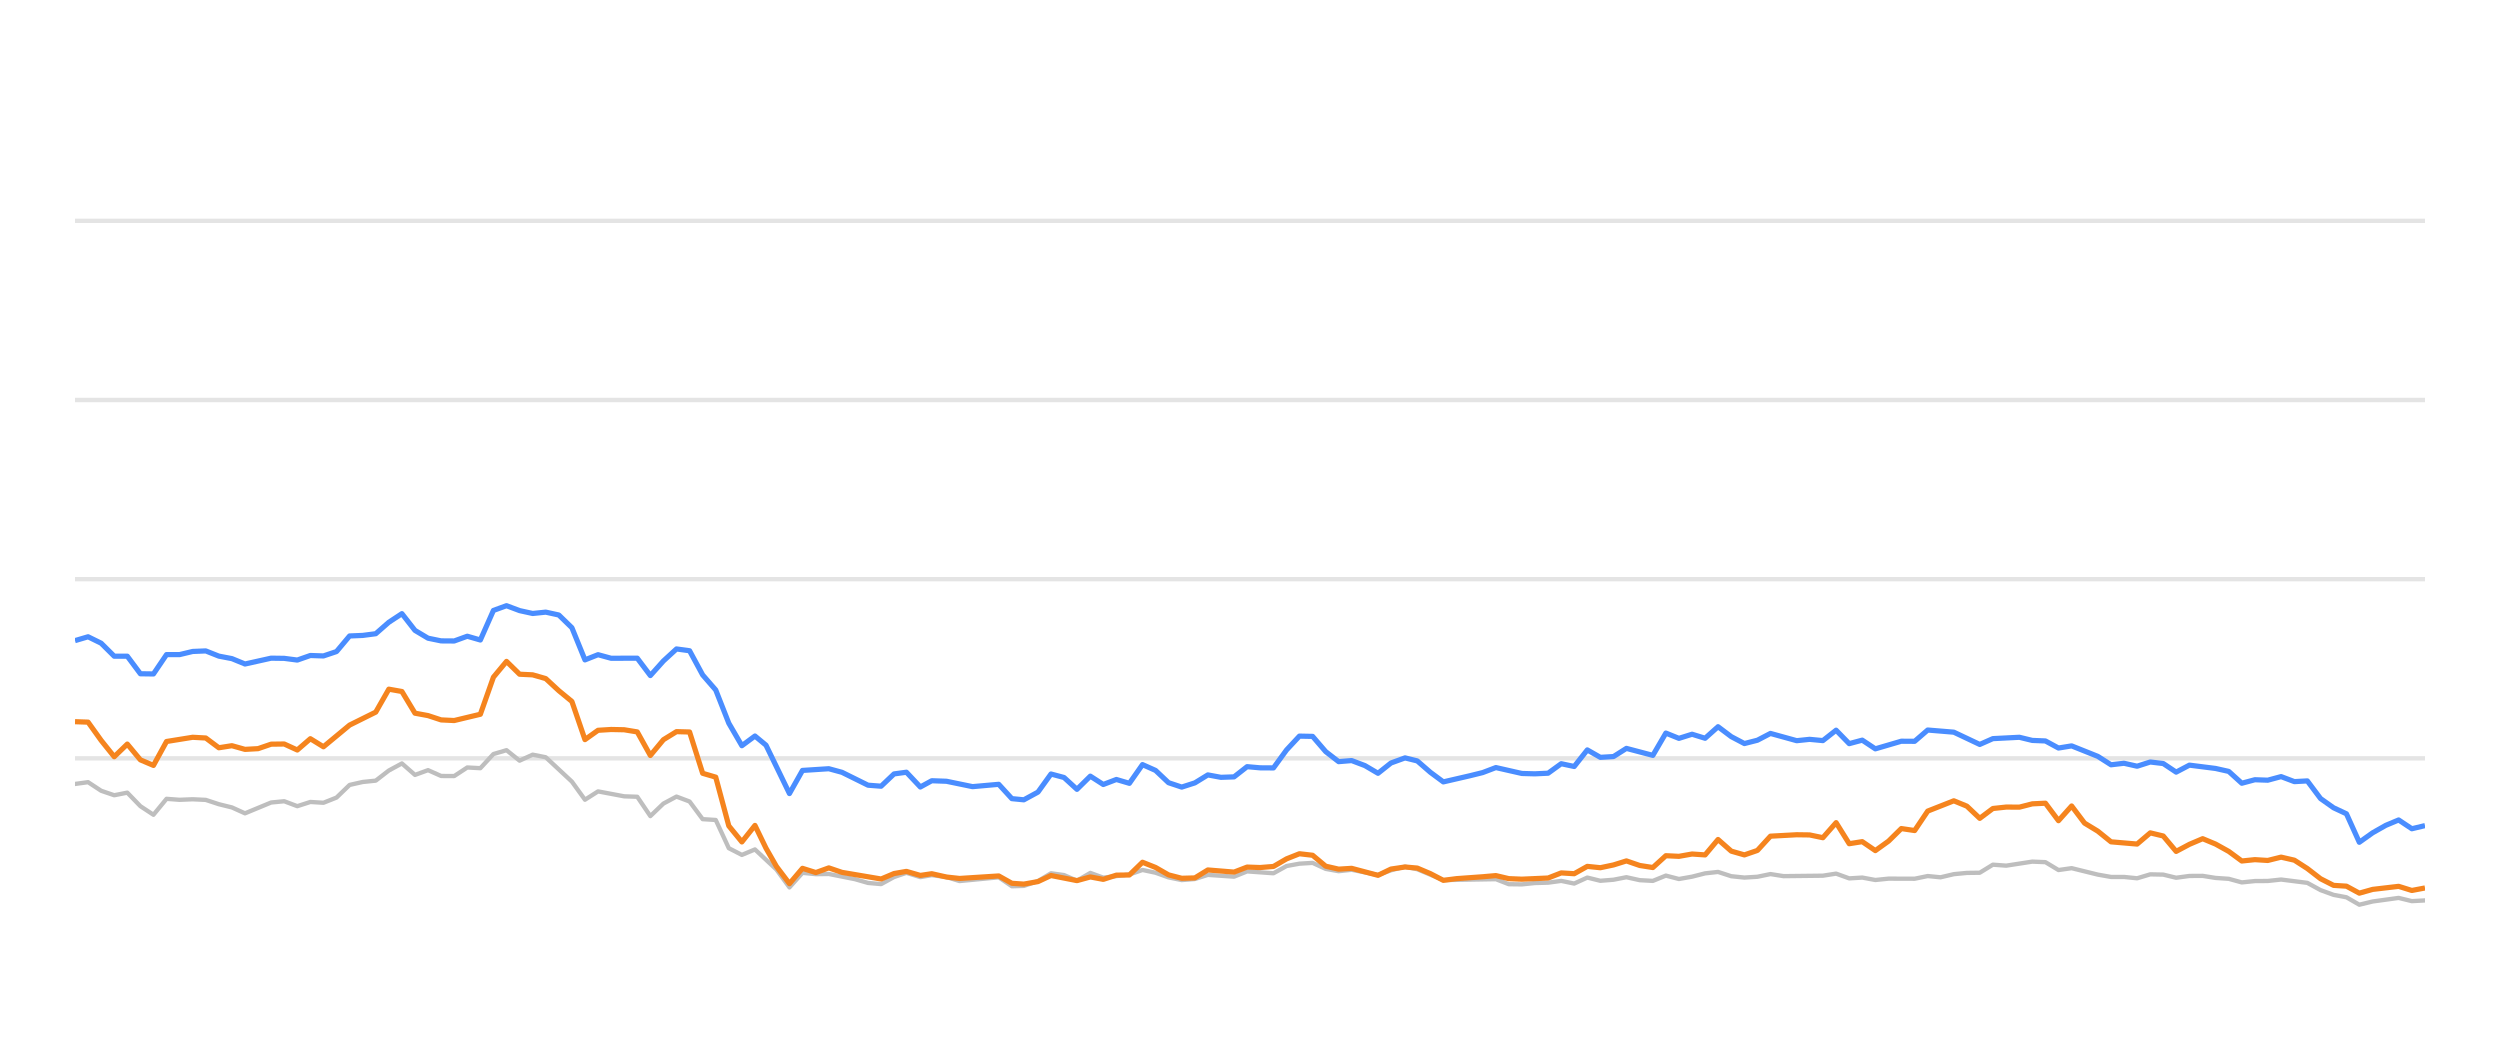
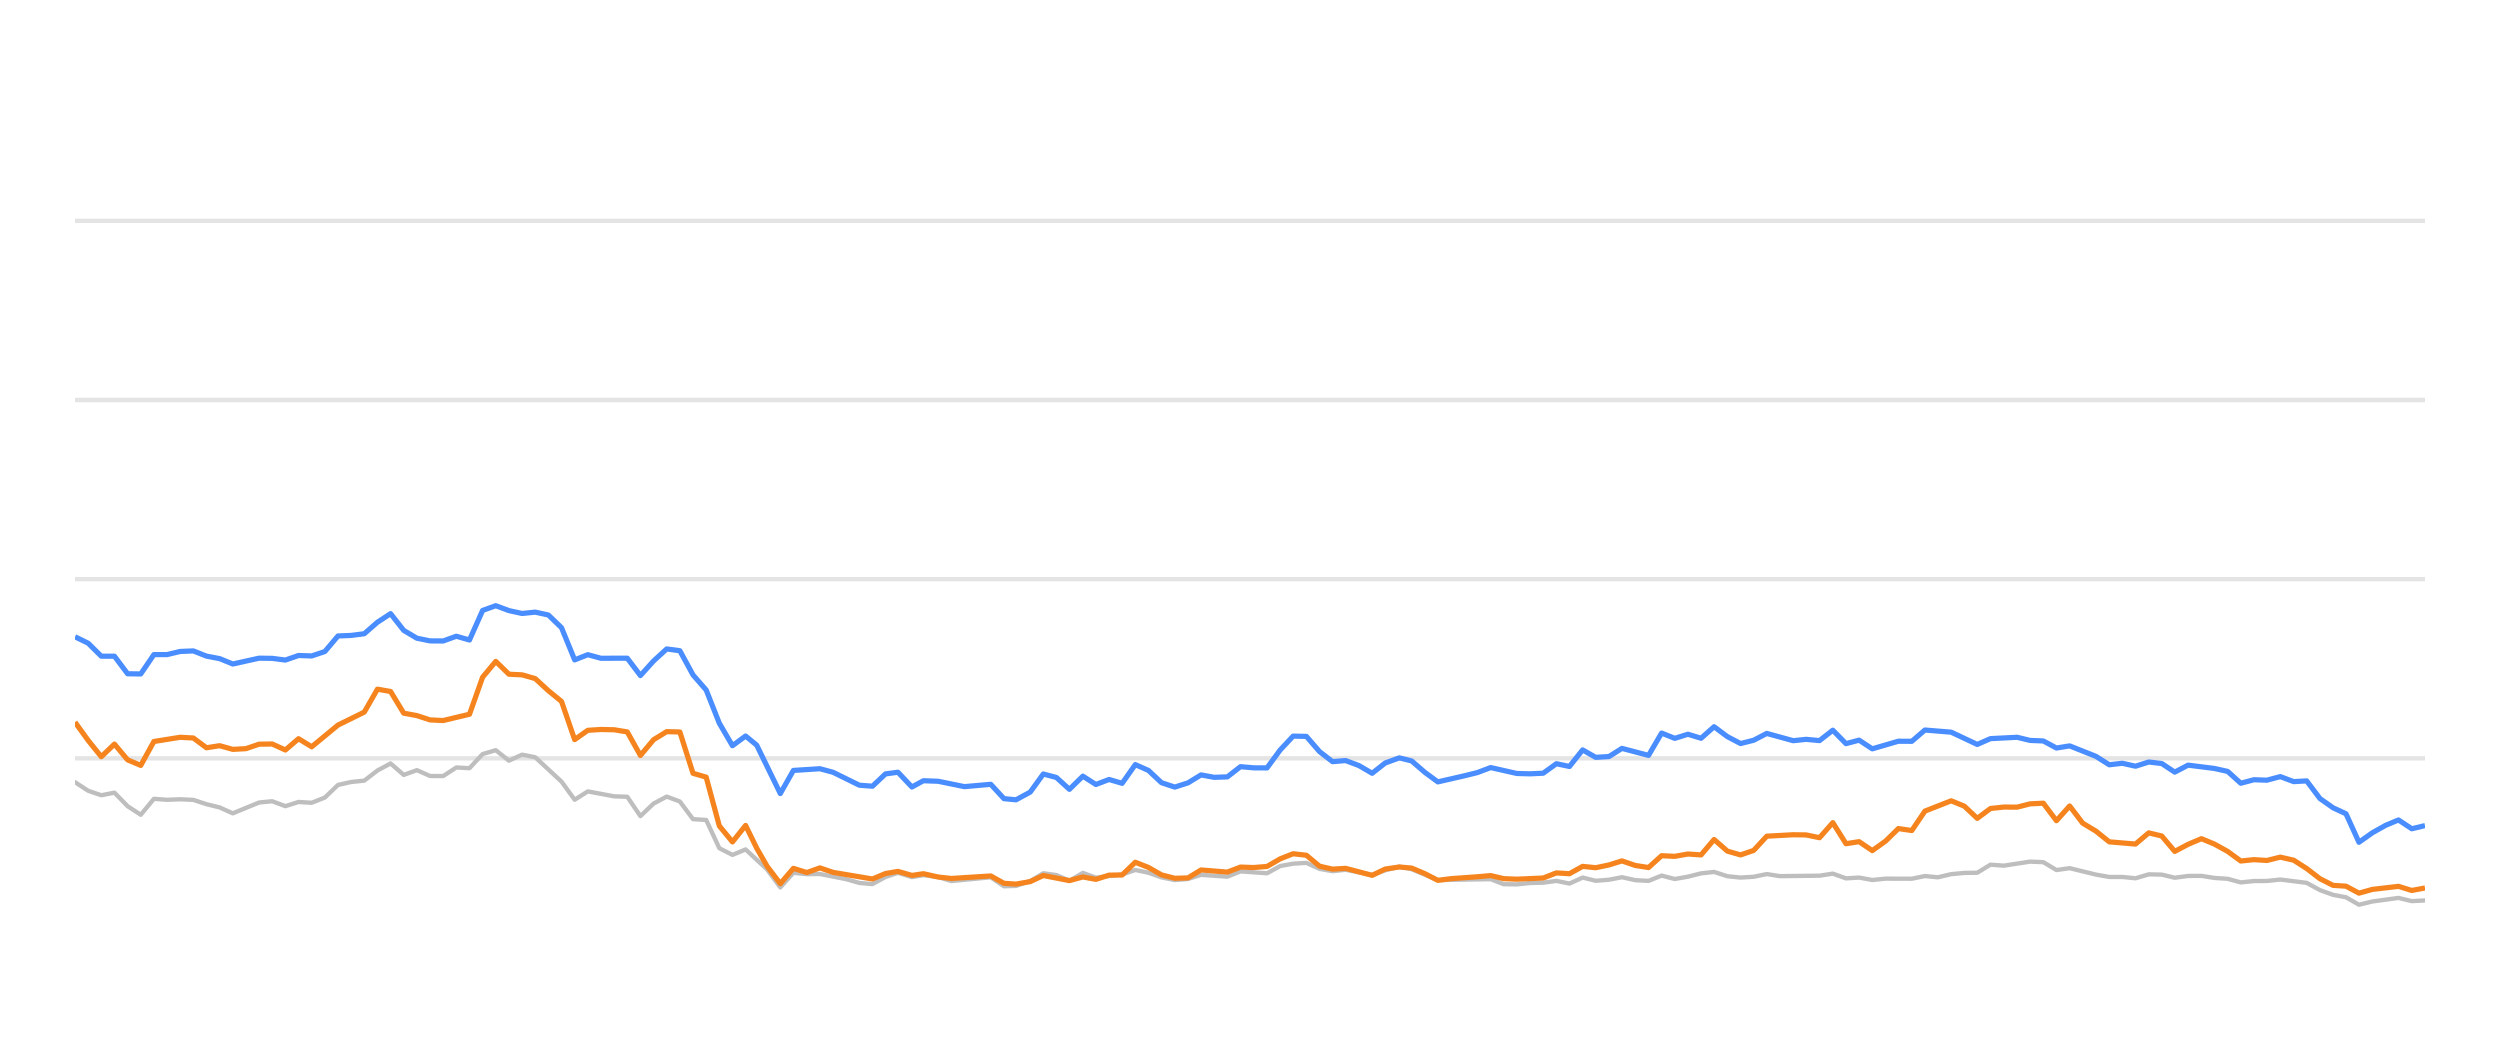
<svg xmlns="http://www.w3.org/2000/svg" width="288pt" height="120pt" viewBox="0 0 288 120" version="1.1">
  <defs>
    <style type="text/css">*{stroke-linejoin: round; stroke-linecap: butt}</style>
  </defs>
  <g id="figure_1">
    <g id="patch_1">
      <path d="M 0 120  L 288 120  L 288 0  L 0 0  L 0 120  z " style="fill: none; opacity: 0" />
    </g>
    <g id="axes_1">
      <g id="patch_2">
        <path d="M 8.64 108  L 279.36 108  L 279.36 4.8  L 8.64 4.8  L 8.64 108  z " style="fill: none" />
      </g>
      <g id="matplotlib.axis_1" />
      <g id="matplotlib.axis_2" />
      <g id="line2d_1">
-         <path d="M 8.64 87.36  L 279.36 87.36  " clip-path="url(#p953752c14b)" style="fill: none; stroke: #b2b2b2; stroke-opacity: 0.35; stroke-width: 0.5; stroke-linecap: square" />
+         <path d="M 8.64 87.36  L 279.36 87.36  " clip-path="url(#p5696dd3b91)" style="fill: none; stroke: #b2b2b2; stroke-opacity: 0.35; stroke-width: 0.5; stroke-linecap: square" />
      </g>
      <g id="line2d_2">
-         <path d="M 8.64 66.72  L 279.36 66.72  " clip-path="url(#p953752c14b)" style="fill: none; stroke: #b2b2b2; stroke-opacity: 0.35; stroke-width: 0.5; stroke-linecap: square" />
+         <path d="M 8.64 66.72  L 279.36 66.72  " clip-path="url(#p5696dd3b91)" style="fill: none; stroke: #b2b2b2; stroke-opacity: 0.35; stroke-width: 0.5; stroke-linecap: square" />
      </g>
      <g id="line2d_3">
-         <path d="M 8.64 46.08  L 279.36 46.08  " clip-path="url(#p953752c14b)" style="fill: none; stroke: #b2b2b2; stroke-opacity: 0.35; stroke-width: 0.5; stroke-linecap: square" />
+         <path d="M 8.64 46.08  L 279.36 46.08  " clip-path="url(#p5696dd3b91)" style="fill: none; stroke: #b2b2b2; stroke-opacity: 0.35; stroke-width: 0.5; stroke-linecap: square" />
      </g>
      <g id="line2d_4">
-         <path d="M 8.64 25.44  L 279.36 25.44  " clip-path="url(#p953752c14b)" style="fill: none; stroke: #b2b2b2; stroke-opacity: 0.35; stroke-width: 0.5; stroke-linecap: square" />
+         <path d="M 8.64 25.44  L 279.36 25.44  " clip-path="url(#p5696dd3b91)" style="fill: none; stroke: #b2b2b2; stroke-opacity: 0.35; stroke-width: 0.5; stroke-linecap: square" />
      </g>
      <g id="line2d_5">
-         <path d="M 8.64 90.312  L 10.146 90.105  L 11.653 91.096  L 13.159 91.612  L 14.665 91.313  L 16.172 92.871  L 17.678 93.862  L 19.185 92.025  L 20.691 92.138  L 22.197 92.076  L 23.704 92.148  L 25.21 92.644  L 26.716 93.015  L 28.223 93.696  L 31.235 92.448  L 32.742 92.303  L 34.248 92.871  L 35.754 92.386  L 37.261 92.479  L 38.767 91.88  L 40.274 90.425  L 41.78 90.084  L 43.286 89.93  L 44.793 88.764  L 46.299 87.948  L 47.805 89.269  L 49.312 88.722  L 50.818 89.393  L 52.324 89.403  L 53.831 88.413  L 55.337 88.495  L 56.843 86.865  L 58.35 86.421  L 59.856 87.628  L 61.363 86.937  L 62.869 87.236  L 65.882 90.043  L 67.388 92.128  L 68.894 91.168  L 71.907 91.736  L 73.413 91.787  L 74.92 94.016  L 76.426 92.572  L 77.932 91.767  L 79.439 92.334  L 80.945 94.367  L 82.452 94.46  L 83.958 97.711  L 85.464 98.485  L 86.971 97.855  L 89.439 100.167  L 90.945 102.231  L 92.445 100.549  L 93.986 100.704  L 95.48 100.683  L 98.498 101.282  L 99.999 101.715  L 101.505 101.849  L 102.993 101.034  L 104.42 100.549  L 106.023 101.044  L 107.34 100.817  L 109.033 101.034  L 110.538 101.498  L 115.056 101.065  L 116.567 102.097  L 117.946 102.056  L 119.574 101.498  L 121.074 100.601  L 122.577 100.807  L 124.066 101.457  L 125.606 100.559  L 127.097 101.106  L 130.105 100.745  L 131.615 100.219  L 133.12 100.539  L 134.615 101.075  L 136.136 101.385  L 137.647 101.261  L 139.144 100.786  L 142.162 100.993  L 143.665 100.384  L 146.705 100.601  L 148.215 99.765  L 149.695 99.496  L 151.213 99.403  L 152.72 100.095  L 154.212 100.363  L 155.709 100.198  L 158.748 100.797  L 160.24 100.26  L 161.859 99.837  L 163.271 100.136  L 166.272 101.385  L 172.325 101.282  L 173.812 101.86  L 175.32 101.88  L 176.813 101.725  L 178.342 101.684  L 179.853 101.478  L 181.349 101.787  L 182.858 101.096  L 184.359 101.467  L 185.879 101.344  L 187.363 101.055  L 188.896 101.395  L 190.41 101.478  L 191.907 100.869  L 193.412 101.261  L 194.925 100.993  L 196.428 100.611  L 197.918 100.446  L 199.444 100.941  L 200.954 101.096  L 202.454 101.003  L 203.956 100.693  L 205.468 100.931  L 209.997 100.879  L 211.519 100.642  L 213.029 101.189  L 214.531 101.096  L 216.04 101.375  L 217.563 101.22  L 220.568 101.23  L 222.073 100.92  L 223.547 101.065  L 225.08 100.704  L 226.586 100.559  L 228.068 100.539  L 229.579 99.61  L 231.116 99.723  L 234.12 99.259  L 235.633 99.321  L 237.138 100.229  L 238.652 100.012  L 241.668 100.755  L 243.189 101.024  L 244.684 101.024  L 246.196 101.178  L 247.711 100.724  L 249.206 100.755  L 250.692 101.117  L 252.222 100.91  L 253.748 100.9  L 255.231 101.137  L 256.753 101.24  L 258.255 101.653  L 259.762 101.498  L 261.247 101.488  L 262.784 101.323  L 265.804 101.705  L 267.328 102.541  L 268.829 103.088  L 270.31 103.366  L 271.793 104.223  L 273.332 103.851  L 276.323 103.439  L 277.845 103.81  L 279.36 103.728  L 279.36 103.728  " clip-path="url(#p953752c14b)" style="fill: none; stroke: #bebebe; stroke-width: 0.5; stroke-linecap: round" />
+         <path d="M 8.64 90.105  L 10.155 91.096  L 11.67 91.612  L 13.184 91.313  L 14.699 92.871  L 16.214 93.862  L 17.729 92.025  L 19.244 92.138  L 20.758 92.076  L 22.273 92.148  L 23.788 92.644  L 25.303 93.015  L 26.817 93.696  L 29.847 92.448  L 31.362 92.303  L 32.877 92.871  L 34.391 92.386  L 35.906 92.479  L 37.421 91.88  L 38.936 90.425  L 40.451 90.084  L 41.965 89.93  L 43.48 88.764  L 44.995 87.948  L 46.51 89.269  L 48.024 88.722  L 49.539 89.393  L 51.054 89.403  L 52.569 88.413  L 54.084 88.495  L 55.598 86.865  L 57.113 86.421  L 58.628 87.628  L 60.143 86.937  L 61.658 87.236  L 64.687 90.043  L 66.202 92.128  L 67.717 91.168  L 70.746 91.736  L 72.261 91.787  L 73.776 94.016  L 75.291 92.572  L 76.805 91.767  L 78.32 92.334  L 79.835 94.367  L 81.35 94.46  L 82.865 97.711  L 84.379 98.485  L 85.894 97.855  L 88.377 100.167  L 89.891 102.231  L 91.399 100.549  L 92.948 100.704  L 94.451 100.683  L 97.486 101.282  L 98.995 101.715  L 100.509 101.849  L 102.006 101.034  L 103.441 100.549  L 105.053 101.044  L 106.377 100.817  L 108.08 101.034  L 109.593 101.498  L 114.137 101.065  L 115.656 102.097  L 117.043 102.056  L 118.68 101.498  L 120.188 100.601  L 121.7 100.807  L 123.197 101.457  L 124.746 100.559  L 126.245 101.106  L 129.27 100.745  L 130.788 100.219  L 132.302 100.539  L 133.805 101.075  L 135.335 101.385  L 136.854 101.261  L 138.359 100.786  L 141.394 100.993  L 142.906 100.384  L 145.962 100.601  L 147.481 99.765  L 148.97 99.496  L 150.496 99.403  L 152.011 100.095  L 153.511 100.363  L 155.017 100.198  L 158.073 100.797  L 159.574 100.26  L 161.201 99.837  L 162.622 100.136  L 165.639 101.385  L 171.726 101.282  L 173.221 101.86  L 174.738 101.88  L 176.239 101.725  L 177.777 101.684  L 179.296 101.478  L 180.801 101.787  L 182.318 101.096  L 183.827 101.467  L 185.356 101.344  L 186.848 101.055  L 188.39 101.395  L 189.912 101.478  L 191.417 100.869  L 192.931 101.261  L 194.452 100.993  L 195.964 100.611  L 197.462 100.446  L 198.997 100.941  L 200.516 101.096  L 202.024 101.003  L 203.534 100.693  L 205.055 100.931  L 209.609 100.879  L 211.14 100.642  L 212.658 101.189  L 214.168 101.096  L 215.686 101.375  L 217.217 101.22  L 220.239 101.23  L 221.753 100.92  L 223.234 101.065  L 224.776 100.704  L 226.291 100.559  L 227.781 100.539  L 229.301 99.61  L 230.846 99.723  L 233.867 99.259  L 235.389 99.321  L 236.902 100.229  L 238.424 100.012  L 241.457 100.755  L 242.986 101.024  L 244.49 101.024  L 246.011 101.178  L 247.534 100.724  L 249.037 100.755  L 250.531 101.117  L 252.07 100.91  L 253.605 100.9  L 255.096 101.137  L 256.627 101.24  L 258.137 101.653  L 259.653 101.498  L 261.146 101.488  L 262.691 101.323  L 265.728 101.705  L 267.26 102.541  L 268.77 103.088  L 270.26 103.366  L 271.751 104.223  L 273.298 103.851  L 276.306 103.439  L 277.836 103.81  L 279.36 103.728  L 279.36 103.728  " clip-path="url(#p5696dd3b91)" style="fill: none; stroke: #bebebe; stroke-width: 0.5; stroke-linecap: round" />
      </g>
      <g id="line2d_6">
-         <path d="M 8.64 73.8  L 10.146 73.356  L 11.653 74.099  L 13.159 75.595  L 14.665 75.595  L 16.172 77.618  L 17.678 77.639  L 19.185 75.409  L 20.691 75.409  L 22.197 75.048  L 23.704 74.986  L 25.21 75.585  L 26.716 75.874  L 28.223 76.493  L 31.235 75.822  L 32.742 75.843  L 34.248 76.039  L 35.754 75.513  L 37.261 75.564  L 38.767 75.059  L 40.274 73.263  L 41.78 73.201  L 43.286 73.005  L 44.793 71.684  L 46.299 70.693  L 47.805 72.623  L 49.312 73.521  L 50.818 73.83  L 52.324 73.841  L 53.831 73.294  L 55.337 73.727  L 56.843 70.322  L 58.35 69.775  L 59.856 70.342  L 61.363 70.673  L 62.869 70.518  L 64.375 70.848  L 65.882 72.313  L 67.388 76.018  L 68.894 75.42  L 70.401 75.833  L 73.413 75.822  L 74.92 77.824  L 76.426 76.142  L 77.932 74.759  L 79.439 74.966  L 80.945 77.752  L 82.452 79.486  L 83.958 83.315  L 85.464 85.905  L 86.971 84.79  L 88.242 85.843  L 90.945 91.416  L 92.445 88.753  L 95.48 88.557  L 96.995 88.97  L 99.999 90.456  L 101.505 90.57  L 102.993 89.156  L 104.42 88.96  L 106.023 90.662  L 107.34 89.94  L 109.033 90.002  L 112.035 90.621  L 115.056 90.353  L 116.567 92.004  L 117.946 92.138  L 119.574 91.251  L 121.074 89.166  L 122.577 89.568  L 124.066 90.931  L 125.606 89.414  L 127.097 90.373  L 128.607 89.796  L 130.105 90.239  L 131.615 88.082  L 133.12 88.753  L 134.615 90.167  L 136.136 90.673  L 137.647 90.188  L 139.144 89.269  L 140.649 89.548  L 142.162 89.496  L 143.665 88.32  L 145.169 88.454  L 146.705 88.464  L 148.215 86.39  L 149.695 84.801  L 151.213 84.832  L 152.72 86.586  L 154.212 87.742  L 155.709 87.618  L 157.238 88.196  L 158.748 89.083  L 160.24 87.897  L 161.859 87.308  L 163.271 87.659  L 164.78 88.97  L 166.272 90.074  L 169.309 89.372  L 170.806 89.001  L 172.325 88.423  L 175.32 89.104  L 176.813 89.145  L 178.342 89.073  L 179.853 87.979  L 181.349 88.299  L 182.858 86.39  L 184.359 87.246  L 185.879 87.154  L 187.363 86.214  L 190.41 87.019  L 191.907 84.45  L 193.412 85.059  L 194.925 84.584  L 196.428 85.048  L 197.918 83.717  L 199.444 84.863  L 200.954 85.657  L 202.454 85.275  L 203.956 84.491  L 206.979 85.327  L 208.467 85.172  L 209.997 85.317  L 211.519 84.12  L 213.029 85.668  L 214.531 85.265  L 216.04 86.266  L 219.031 85.389  L 220.568 85.399  L 222.073 84.099  L 225.08 84.347  L 228.068 85.76  L 229.579 85.09  L 232.634 84.935  L 234.12 85.296  L 235.633 85.358  L 237.138 86.173  L 238.652 85.926  L 241.668 87.133  L 243.189 88.103  L 244.684 87.928  L 246.196 88.268  L 247.711 87.783  L 249.206 87.959  L 250.692 88.949  L 252.222 88.144  L 255.231 88.526  L 256.753 88.867  L 258.255 90.229  L 259.762 89.826  L 261.247 89.878  L 262.784 89.465  L 264.313 90.043  L 265.804 89.961  L 267.328 91.994  L 268.829 93.057  L 270.31 93.748  L 271.793 97.03  L 273.332 95.936  L 274.845 95.079  L 276.323 94.46  L 277.845 95.472  L 279.36 95.11  L 279.36 95.11  " clip-path="url(#p953752c14b)" style="fill: none; stroke: #4a8dff; stroke-width: 0.6" />
+         <path d="M 8.64 73.356  L 10.155 74.099  L 11.67 75.595  L 13.184 75.595  L 14.699 77.618  L 16.214 77.639  L 17.729 75.409  L 19.244 75.409  L 20.758 75.048  L 22.273 74.986  L 23.788 75.585  L 25.303 75.874  L 26.817 76.493  L 29.847 75.822  L 31.362 75.843  L 32.877 76.039  L 34.391 75.513  L 35.906 75.564  L 37.421 75.059  L 38.936 73.263  L 40.451 73.201  L 41.965 73.005  L 43.48 71.684  L 44.995 70.693  L 46.51 72.623  L 48.024 73.521  L 49.539 73.83  L 51.054 73.841  L 52.569 73.294  L 54.084 73.727  L 55.598 70.322  L 57.113 69.775  L 58.628 70.342  L 60.143 70.673  L 61.658 70.518  L 63.172 70.848  L 64.687 72.313  L 66.202 76.018  L 67.717 75.42  L 69.231 75.833  L 72.261 75.822  L 73.776 77.824  L 75.291 76.142  L 76.805 74.759  L 78.32 74.966  L 79.835 77.752  L 81.35 79.486  L 82.865 83.315  L 84.379 85.905  L 85.894 84.79  L 87.173 85.843  L 89.891 91.416  L 91.399 88.753  L 94.451 88.557  L 95.974 88.97  L 98.995 90.456  L 100.509 90.57  L 102.006 89.156  L 103.441 88.96  L 105.053 90.662  L 106.377 89.94  L 108.08 90.002  L 111.099 90.621  L 114.137 90.353  L 115.656 92.004  L 117.043 92.138  L 118.68 91.251  L 120.188 89.166  L 121.7 89.568  L 123.197 90.931  L 124.746 89.414  L 126.245 90.373  L 127.764 89.796  L 129.27 90.239  L 130.788 88.082  L 132.302 88.753  L 133.805 90.167  L 135.335 90.673  L 136.854 90.188  L 138.359 89.269  L 139.873 89.548  L 141.394 89.496  L 142.906 88.32  L 144.419 88.454  L 145.962 88.464  L 147.481 86.39  L 148.97 84.801  L 150.496 84.832  L 152.011 86.586  L 153.511 87.742  L 155.017 87.618  L 156.555 88.196  L 158.073 89.083  L 159.574 87.897  L 161.201 87.308  L 162.622 87.659  L 164.138 88.97  L 165.639 90.074  L 168.693 89.372  L 170.199 89.001  L 171.726 88.423  L 174.738 89.104  L 176.239 89.145  L 177.777 89.073  L 179.296 87.979  L 180.801 88.299  L 182.318 86.39  L 183.827 87.246  L 185.356 87.154  L 186.848 86.214  L 189.912 87.019  L 191.417 84.45  L 192.931 85.059  L 194.452 84.584  L 195.964 85.048  L 197.462 83.717  L 198.997 84.863  L 200.516 85.657  L 202.024 85.275  L 203.534 84.491  L 206.574 85.327  L 208.07 85.172  L 209.609 85.317  L 211.14 84.12  L 212.658 85.668  L 214.168 85.265  L 215.686 86.266  L 218.693 85.389  L 220.239 85.399  L 221.753 84.099  L 224.776 84.347  L 227.781 85.76  L 229.301 85.09  L 232.373 84.935  L 233.867 85.296  L 235.389 85.358  L 236.902 86.173  L 238.424 85.926  L 241.457 87.133  L 242.986 88.103  L 244.49 87.928  L 246.011 88.268  L 247.534 87.783  L 249.037 87.959  L 250.531 88.949  L 252.07 88.144  L 255.096 88.526  L 256.627 88.867  L 258.137 90.229  L 259.653 89.826  L 261.146 89.878  L 262.691 89.465  L 264.228 90.043  L 265.728 89.961  L 267.26 91.994  L 268.77 93.057  L 270.26 93.748  L 271.751 97.03  L 273.298 95.936  L 274.82 95.079  L 276.306 94.46  L 277.836 95.472  L 279.36 95.11  L 279.36 95.11  " clip-path="url(#p5696dd3b91)" style="fill: none; stroke: #4a8dff; stroke-width: 0.6" />
      </g>
      <g id="line2d_7">
-         <path d="M 8.64 83.139  L 10.146 83.191  L 11.653 85.296  L 13.159 87.174  L 14.665 85.719  L 16.172 87.535  L 17.678 88.175  L 19.185 85.42  L 22.197 84.935  L 23.704 85.017  L 25.21 86.142  L 26.716 85.905  L 28.223 86.328  L 29.729 86.245  L 31.235 85.729  L 32.742 85.709  L 34.248 86.4  L 35.754 85.1  L 37.261 86.029  L 40.274 83.531  L 43.286 82.035  L 44.793 79.393  L 46.299 79.661  L 47.805 82.159  L 49.312 82.437  L 50.818 82.933  L 52.324 83.005  L 55.337 82.283  L 56.843 78.01  L 58.35 76.194  L 59.856 77.67  L 61.363 77.742  L 62.869 78.175  L 64.375 79.568  L 65.882 80.807  L 67.388 85.203  L 68.894 84.13  L 70.401 84.037  L 71.907 84.068  L 73.413 84.316  L 74.92 87.03  L 76.426 85.213  L 77.932 84.285  L 79.439 84.326  L 80.945 89.083  L 82.452 89.527  L 83.958 95.141  L 85.464 96.989  L 86.971 95.09  L 88.242 97.711  L 89.439 99.806  L 90.945 101.798  L 92.445 100.033  L 93.986 100.518  L 95.48 99.981  L 96.995 100.497  L 101.505 101.261  L 102.993 100.632  L 104.42 100.384  L 106.023 100.848  L 107.34 100.652  L 109.033 101.034  L 110.538 101.199  L 115.056 100.91  L 116.567 101.756  L 117.946 101.849  L 119.574 101.56  L 121.074 100.859  L 124.066 101.447  L 125.606 101.024  L 127.097 101.302  L 128.607 100.817  L 130.105 100.797  L 131.615 99.331  L 133.12 99.93  L 134.615 100.786  L 136.136 101.178  L 137.647 101.137  L 139.144 100.219  L 142.162 100.466  L 143.665 99.888  L 145.169 99.94  L 146.705 99.816  L 148.215 98.939  L 149.695 98.351  L 151.213 98.526  L 152.72 99.785  L 154.212 100.126  L 155.709 100.033  L 158.748 100.838  L 160.24 100.116  L 161.859 99.878  L 163.271 100.002  L 164.78 100.642  L 166.272 101.416  L 167.798 101.22  L 170.806 101.003  L 172.325 100.869  L 173.812 101.22  L 175.32 101.282  L 178.342 101.148  L 179.853 100.559  L 181.349 100.652  L 182.858 99.806  L 184.359 99.961  L 185.879 99.641  L 187.363 99.176  L 188.896 99.703  L 190.41 99.94  L 191.907 98.578  L 193.412 98.65  L 194.925 98.382  L 196.428 98.485  L 197.918 96.71  L 199.444 98.052  L 200.954 98.485  L 202.454 97.969  L 203.956 96.328  L 206.979 96.163  L 208.467 96.184  L 209.997 96.504  L 211.519 94.77  L 213.029 97.195  L 214.531 96.958  L 216.04 97.99  L 217.563 96.896  L 219.031 95.451  L 220.568 95.678  L 222.073 93.438  L 225.08 92.252  L 226.586 92.871  L 228.068 94.274  L 229.579 93.139  L 231.116 92.974  L 232.634 92.984  L 234.12 92.603  L 235.633 92.53  L 237.138 94.543  L 238.652 92.85  L 240.139 94.821  L 241.668 95.75  L 243.189 96.978  L 246.196 97.236  L 247.711 95.946  L 249.206 96.307  L 250.692 98.082  L 252.222 97.267  L 253.748 96.617  L 255.231 97.236  L 256.753 98.082  L 258.255 99.187  L 259.762 99.032  L 261.247 99.125  L 262.784 98.743  L 264.313 99.094  L 265.804 100.054  L 267.328 101.23  L 268.829 101.994  L 270.31 102.087  L 271.793 102.892  L 273.332 102.458  L 276.323 102.107  L 277.845 102.582  L 279.36 102.293  L 279.36 102.293  " clip-path="url(#p953752c14b)" style="fill: none; stroke: #f5841e; stroke-width: 0.6" />
+         <path d="M 8.64 83.191  L 10.155 85.296  L 11.67 87.174  L 13.184 85.719  L 14.699 87.535  L 16.214 88.175  L 17.729 85.42  L 20.758 84.935  L 22.273 85.017  L 23.788 86.142  L 25.303 85.905  L 26.817 86.328  L 28.332 86.245  L 29.847 85.729  L 31.362 85.709  L 32.877 86.4  L 34.391 85.1  L 35.906 86.029  L 38.936 83.531  L 41.965 82.035  L 43.48 79.393  L 44.995 79.661  L 46.51 82.159  L 48.024 82.437  L 49.539 82.933  L 51.054 83.005  L 54.084 82.283  L 55.598 78.01  L 57.113 76.194  L 58.628 77.67  L 60.143 77.742  L 61.658 78.175  L 63.172 79.568  L 64.687 80.807  L 66.202 85.203  L 67.717 84.13  L 69.231 84.037  L 70.746 84.068  L 72.261 84.316  L 73.776 87.03  L 75.291 85.213  L 76.805 84.285  L 78.32 84.326  L 79.835 89.083  L 81.35 89.527  L 82.865 95.141  L 84.379 96.989  L 85.894 95.09  L 87.173 97.711  L 88.377 99.806  L 89.891 101.798  L 91.399 100.033  L 92.948 100.518  L 94.451 99.981  L 95.974 100.497  L 100.509 101.261  L 102.006 100.632  L 103.441 100.384  L 105.053 100.848  L 106.377 100.652  L 108.08 101.034  L 109.593 101.199  L 114.137 100.91  L 115.656 101.756  L 117.043 101.849  L 118.68 101.56  L 120.188 100.859  L 123.197 101.447  L 124.746 101.024  L 126.245 101.302  L 127.764 100.817  L 129.27 100.797  L 130.788 99.331  L 132.302 99.93  L 133.805 100.786  L 135.335 101.178  L 136.854 101.137  L 138.359 100.219  L 141.394 100.466  L 142.906 99.888  L 144.419 99.94  L 145.962 99.816  L 147.481 98.939  L 148.97 98.351  L 150.496 98.526  L 152.011 99.785  L 153.511 100.126  L 155.017 100.033  L 158.073 100.838  L 159.574 100.116  L 161.201 99.878  L 162.622 100.002  L 164.138 100.642  L 165.639 101.416  L 167.174 101.22  L 170.199 101.003  L 171.726 100.869  L 173.221 101.22  L 174.738 101.282  L 177.777 101.148  L 179.296 100.559  L 180.801 100.652  L 182.318 99.806  L 183.827 99.961  L 185.356 99.641  L 186.848 99.176  L 188.39 99.703  L 189.912 99.94  L 191.417 98.578  L 192.931 98.65  L 194.452 98.382  L 195.964 98.485  L 197.462 96.71  L 198.997 98.052  L 200.516 98.485  L 202.024 97.969  L 203.534 96.328  L 206.574 96.163  L 208.07 96.184  L 209.609 96.504  L 211.14 94.77  L 212.658 97.195  L 214.168 96.958  L 215.686 97.99  L 217.217 96.896  L 218.693 95.451  L 220.239 95.678  L 221.753 93.438  L 224.776 92.252  L 226.291 92.871  L 227.781 94.274  L 229.301 93.139  L 230.846 92.974  L 232.373 92.984  L 233.867 92.603  L 235.389 92.53  L 236.902 94.543  L 238.424 92.85  L 239.919 94.821  L 241.457 95.75  L 242.986 96.978  L 246.011 97.236  L 247.534 95.946  L 249.037 96.307  L 250.531 98.082  L 252.07 97.267  L 253.605 96.617  L 255.096 97.236  L 256.627 98.082  L 258.137 99.187  L 259.653 99.032  L 261.146 99.125  L 262.691 98.743  L 264.228 99.094  L 265.728 100.054  L 267.26 101.23  L 268.77 101.994  L 270.26 102.087  L 271.751 102.892  L 273.298 102.458  L 276.306 102.107  L 277.836 102.582  L 279.36 102.293  L 279.36 102.293  " clip-path="url(#p5696dd3b91)" style="fill: none; stroke: #f5841e; stroke-width: 0.6" />
      </g>
    </g>
  </g>
  <defs>
-     <clipPath id="p953752c14b">
+     <clipPath id="p5696dd3b91">
      <rect x="8.64" y="4.8" width="270.72" height="103.2" />
    </clipPath>
  </defs>
</svg>
